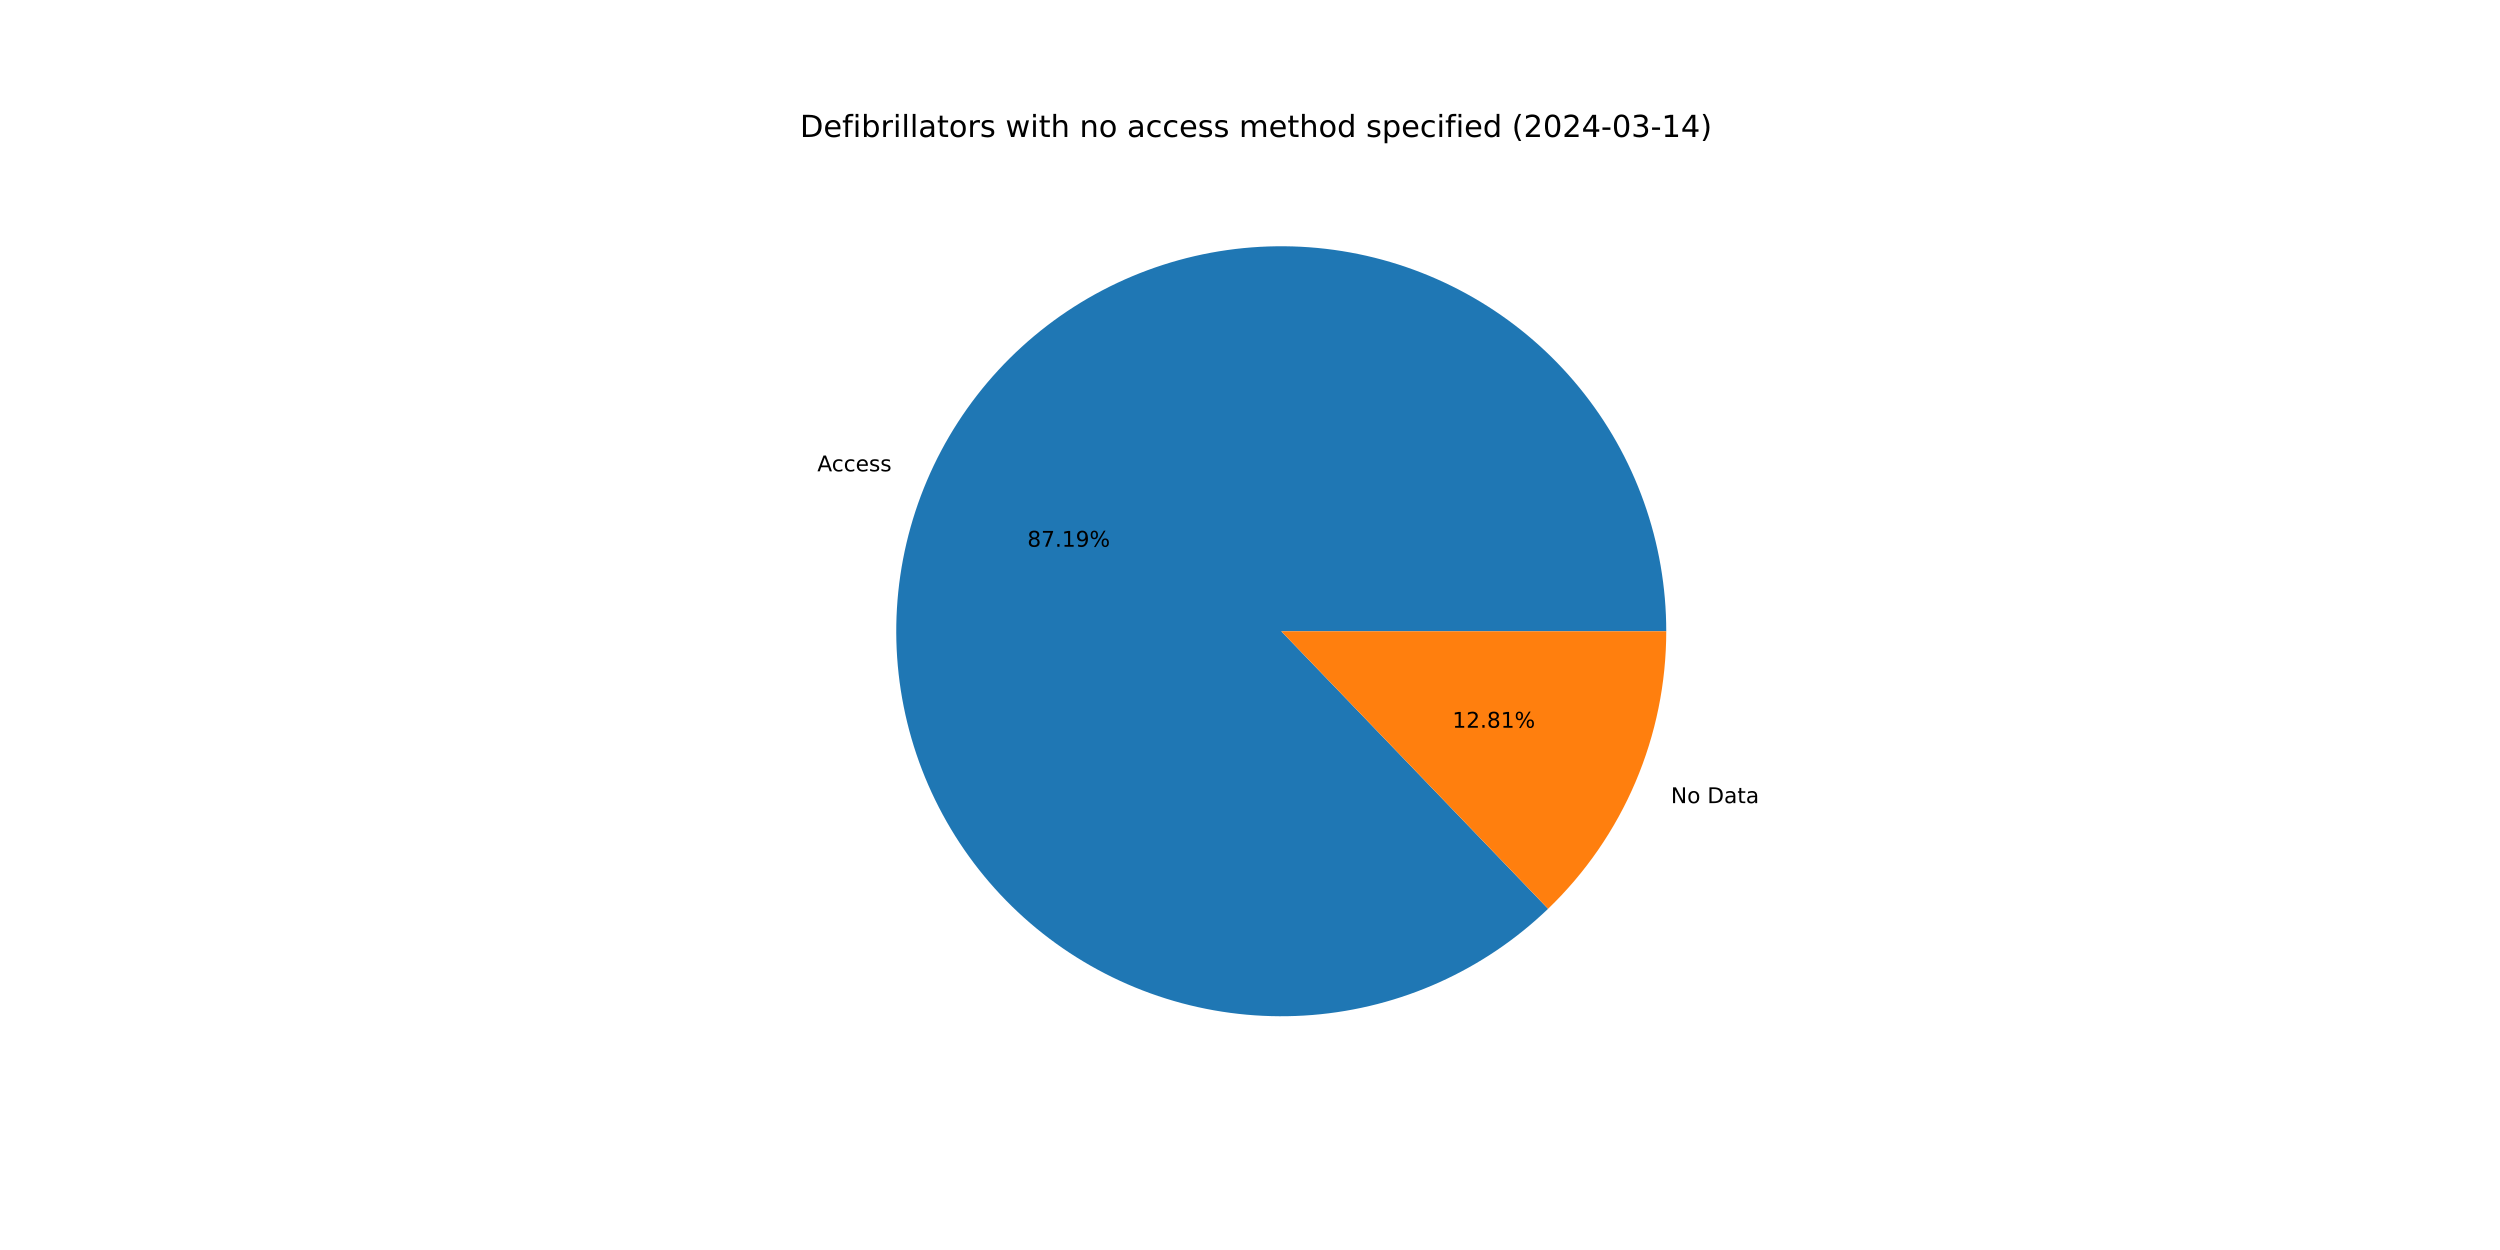
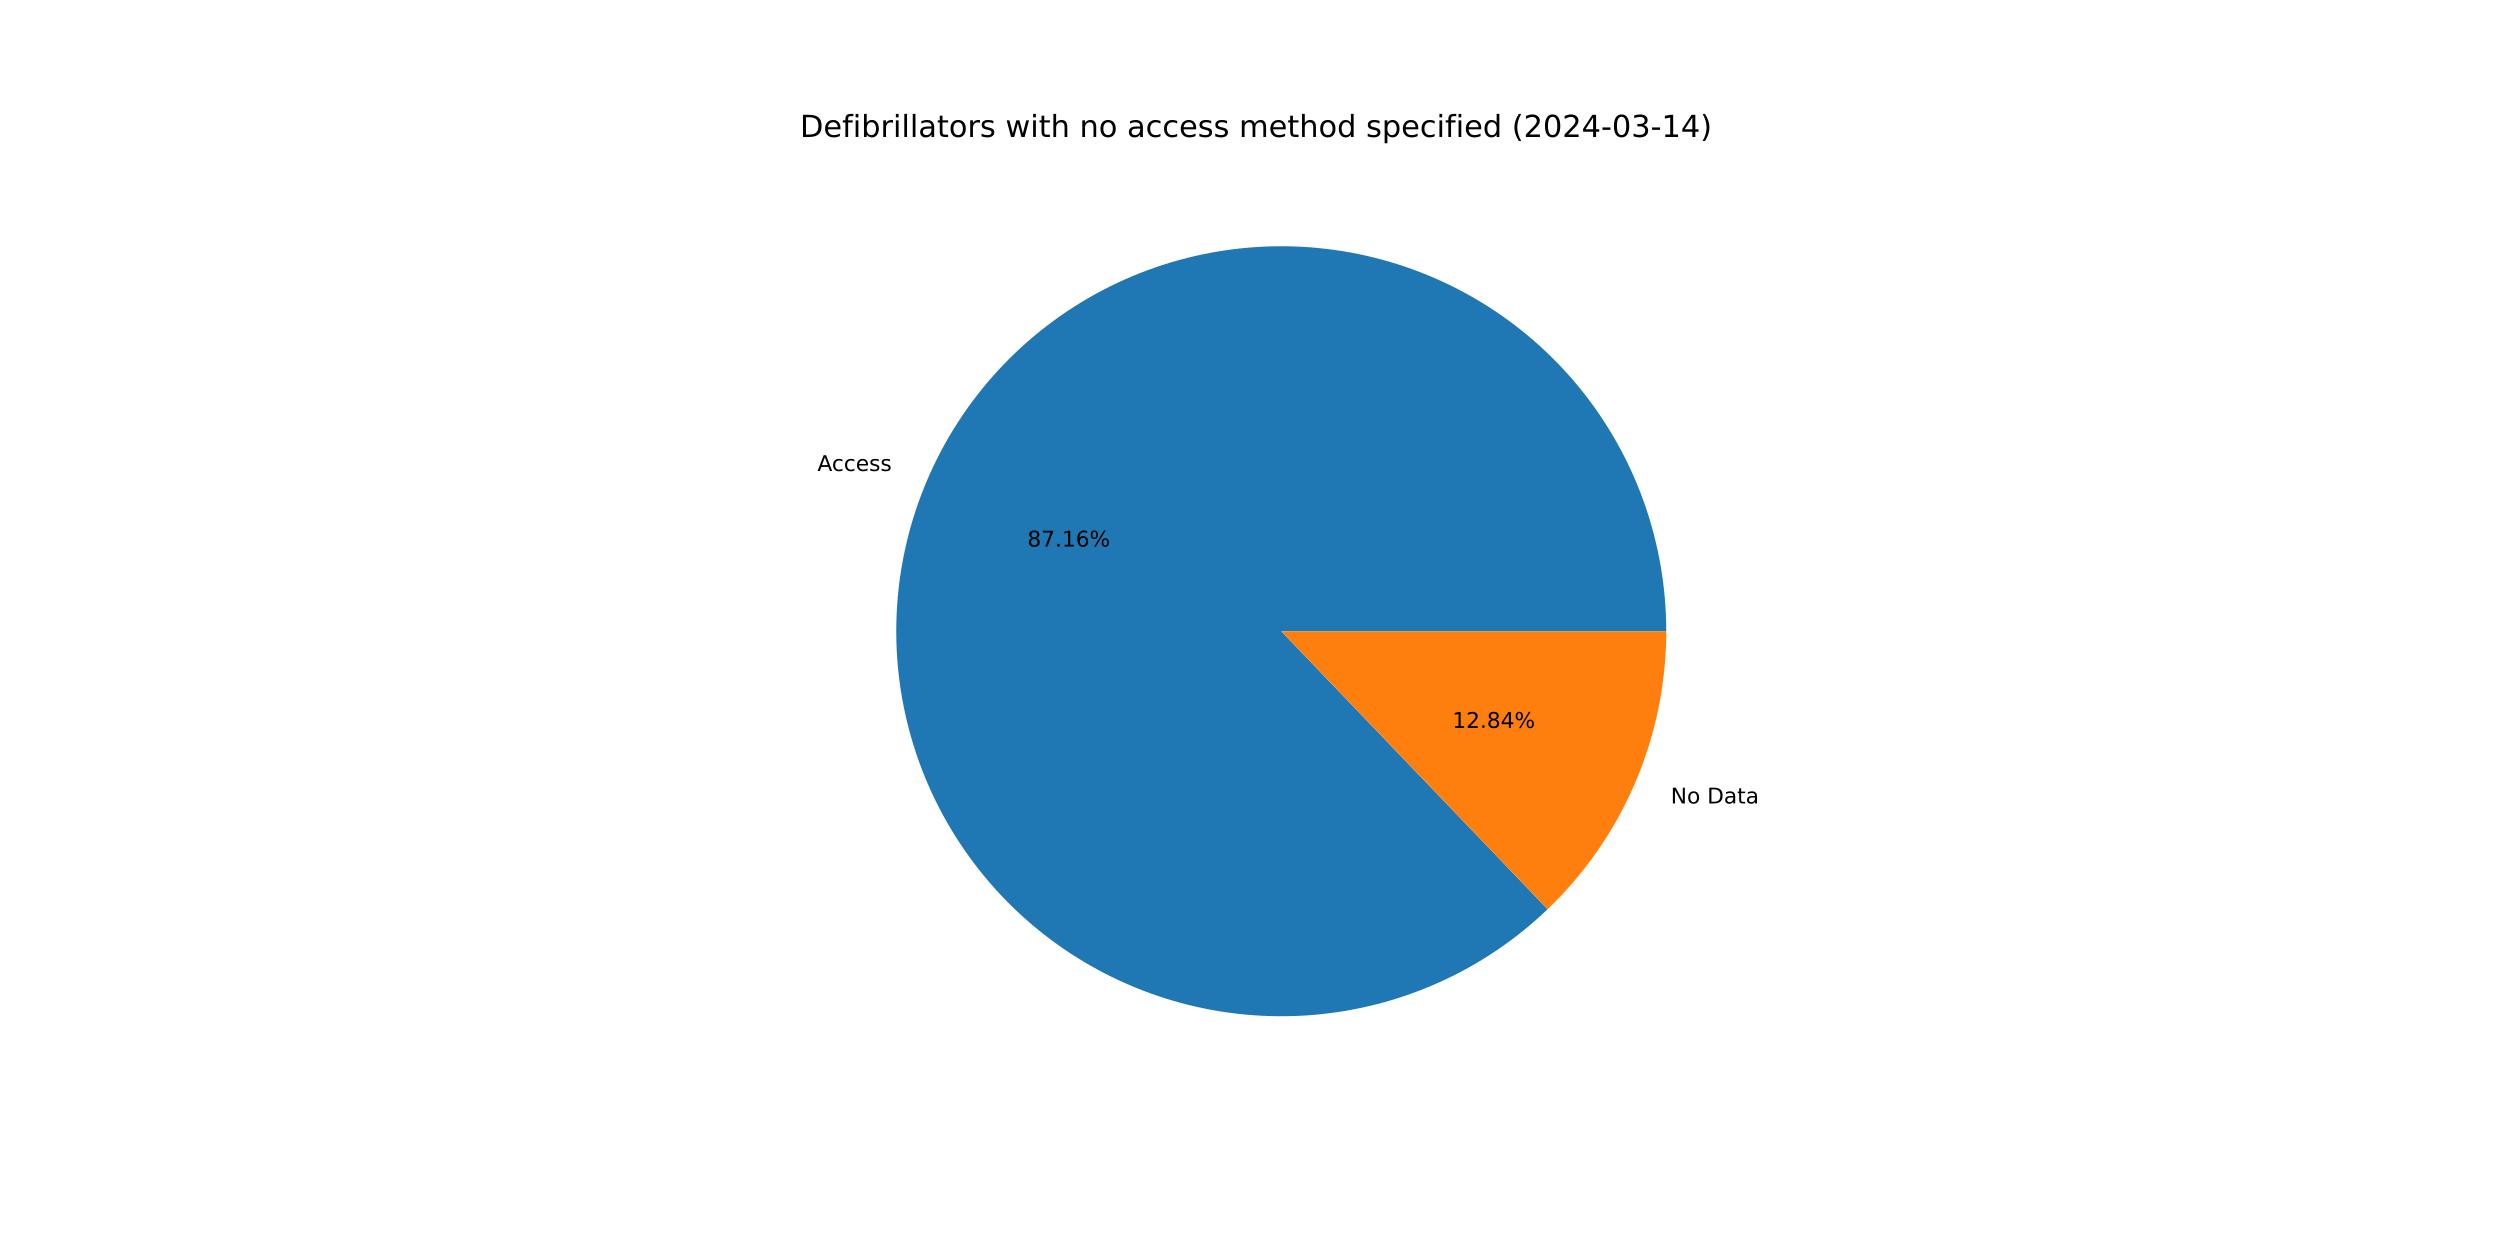
<svg xmlns="http://www.w3.org/2000/svg" xmlns:xlink="http://www.w3.org/1999/xlink" width="1152pt" height="576pt" viewBox="0 0 1152 576" version="1.1">
  <defs>
    <style type="text/css">*{stroke-linejoin: round; stroke-linecap: butt}</style>
  </defs>
  <g id="figure_1">
    <g id="patch_1">
      <path d="M 0 576  L 1152 576  L 1152 0  L 0 0  z " style="fill: #ffffff" />
    </g>
    <g id="axes_1">
      <g id="patch_2">
-         <path d="M 767.808 290.88  C 767.808 270.584 764.325 250.437 757.511 231.318  C 750.697 212.2 740.652 194.392 727.814 178.671  C 714.977 162.95 699.537 149.548 682.166 139.049  C 664.796 128.551 645.752 121.111 625.866 117.053  C 605.979 112.996 585.542 112.381 565.448 115.236  C 545.353 118.09 525.896 124.372 507.926 133.808  C 489.956 143.243 473.738 155.693 459.979 170.614  C 446.22 185.535 435.123 202.707 427.172 221.381  C 419.221 240.055 414.533 259.956 413.313 280.216  C 412.093 300.475 414.358 320.795 420.011 340.289  C 425.664 359.782 434.62 378.162 446.489 394.626  C 458.358 411.09 472.965 425.396 489.673 436.92  C 506.381 448.444 524.943 457.015 544.55 462.261  C 564.156 467.506 584.519 469.348 604.749 467.707  C 624.979 466.065 644.778 460.964 663.282 452.626  C 681.787 444.288 698.724 432.836 713.356 418.769  L 590.4 290.88  z " style="fill: #1f77b4" />
+         <path d="M 767.808 290.88  C 767.808 270.59 764.327 250.449 757.517 231.336  C 750.707 212.223 740.668 194.419 727.838 178.7  C 715.008 162.982 699.576 149.58 682.215 139.079  C 664.853 128.578 645.819 121.133 625.94 117.068  C 606.061 113.004 585.631 112.379 565.541 115.222  C 545.451 118.065 525.997 124.334 508.027 133.755  C 490.057 143.176 473.835 155.61 460.069 170.516  C 446.303 185.422 435.196 202.58 427.231 221.241  C 419.267 239.903 414.562 259.793 413.323 280.046  C 412.084 300.298 414.328 320.613 419.958 340.107  C 425.588 359.6 434.521 377.984 446.367 394.457  C 458.213 410.93 472.798 425.249 489.486 436.791  C 506.174 448.332 524.718 456.926 544.312 462.197  C 563.905 467.468 584.259 469.339 604.485 467.728  C 624.711 466.117 644.511 461.048 663.024 452.742  C 681.536 444.436 698.487 433.016 713.137 418.978  L 590.4 290.88  z " style="fill: #1f77b4" />
      </g>
      <g id="patch_3">
-         <path d="M 713.356 418.769  C 730.573 402.215 744.272 382.354 753.628 360.379  C 762.985 338.404 767.808 314.764 767.808 290.88  L 590.4 290.88  z " style="fill: #ff7f0e" />
+         <path d="M 713.137 418.978  C 730.42 402.419 744.174 382.533 753.569 360.519  C 762.964 338.505 767.808 314.815 767.808 290.88  L 590.4 290.88  z " style="fill: #ff7f0e" />
      </g>
      <g id="matplotlib.axis_1" />
      <g id="matplotlib.axis_2" />
      <g id="text_1">
-         <g transform="translate(376.6146 217.1902) scale(0.1 -0.1)">
+         <g transform="translate(376.6799 217.037) scale(0.1 -0.1)">
          <defs>
            <path id="DejaVuSans-41" d="M 2188 4044  L 1331 1722  L 3047 1722  L 2188 4044  z M 1831 4666  L 2547 4666  L 4325 0  L 3669 0  L 3244 1197  L 1141 1197  L 716 0  L 50 0  L 1831 4666  z " transform="scale(0.015625)" />
            <path id="DejaVuSans-63" d="M 3122 3366  L 3122 2828  Q 2878 2963 2633 3030  Q 2388 3097 2138 3097  Q 1578 3097 1268 2742  Q 959 2388 959 1747  Q 959 1106 1268 751  Q 1578 397 2138 397  Q 2388 397 2633 464  Q 2878 531 3122 666  L 3122 134  Q 2881 22 2623 -34  Q 2366 -91 2075 -91  Q 1284 -91 818 406  Q 353 903 353 1747  Q 353 2603 823 3093  Q 1294 3584 2113 3584  Q 2378 3584 2631 3529  Q 2884 3475 3122 3366  z " transform="scale(0.015625)" />
            <path id="DejaVuSans-65" d="M 3597 1894  L 3597 1613  L 953 1613  Q 991 1019 1311 708  Q 1631 397 2203 397  Q 2534 397 2845 478  Q 3156 559 3463 722  L 3463 178  Q 3153 47 2828 -22  Q 2503 -91 2169 -91  Q 1331 -91 842 396  Q 353 884 353 1716  Q 353 2575 817 3079  Q 1281 3584 2069 3584  Q 2775 3584 3186 3129  Q 3597 2675 3597 1894  z M 3022 2063  Q 3016 2534 2758 2815  Q 2500 3097 2075 3097  Q 1594 3097 1305 2825  Q 1016 2553 972 2059  L 3022 2063  z " transform="scale(0.015625)" />
            <path id="DejaVuSans-73" d="M 2834 3397  L 2834 2853  Q 2591 2978 2328 3040  Q 2066 3103 1784 3103  Q 1356 3103 1142 2972  Q 928 2841 928 2578  Q 928 2378 1081 2264  Q 1234 2150 1697 2047  L 1894 2003  Q 2506 1872 2764 1633  Q 3022 1394 3022 966  Q 3022 478 2636 193  Q 2250 -91 1575 -91  Q 1294 -91 989 -36  Q 684 19 347 128  L 347 722  Q 666 556 975 473  Q 1284 391 1588 391  Q 1994 391 2212 530  Q 2431 669 2431 922  Q 2431 1156 2273 1281  Q 2116 1406 1581 1522  L 1381 1569  Q 847 1681 609 1914  Q 372 2147 372 2553  Q 372 3047 722 3315  Q 1072 3584 1716 3584  Q 2034 3584 2315 3537  Q 2597 3491 2834 3397  z " transform="scale(0.015625)" />
          </defs>
          <use xlink:href="#DejaVuSans-41" />
          <use xlink:href="#DejaVuSans-63" x="66.658" />
          <use xlink:href="#DejaVuSans-63" x="121.639" />
          <use xlink:href="#DejaVuSans-65" x="176.619" />
          <use xlink:href="#DejaVuSans-73" x="238.143" />
          <use xlink:href="#DejaVuSans-73" x="290.242" />
        </g>
      </g>
      <g id="text_2">
-         <g transform="translate(473.3982 251.9398) scale(0.1 -0.1)">
+         <g transform="translate(473.4339 251.8562) scale(0.1 -0.1)">
          <defs>
            <path id="DejaVuSans-38" d="M 2034 2216  Q 1584 2216 1326 1975  Q 1069 1734 1069 1313  Q 1069 891 1326 650  Q 1584 409 2034 409  Q 2484 409 2743 651  Q 3003 894 3003 1313  Q 3003 1734 2745 1975  Q 2488 2216 2034 2216  z M 1403 2484  Q 997 2584 770 2862  Q 544 3141 544 3541  Q 544 4100 942 4425  Q 1341 4750 2034 4750  Q 2731 4750 3128 4425  Q 3525 4100 3525 3541  Q 3525 3141 3298 2862  Q 3072 2584 2669 2484  Q 3125 2378 3379 2068  Q 3634 1759 3634 1313  Q 3634 634 3220 271  Q 2806 -91 2034 -91  Q 1263 -91 848 271  Q 434 634 434 1313  Q 434 1759 690 2068  Q 947 2378 1403 2484  z M 1172 3481  Q 1172 3119 1398 2916  Q 1625 2713 2034 2713  Q 2441 2713 2670 2916  Q 2900 3119 2900 3481  Q 2900 3844 2670 4047  Q 2441 4250 2034 4250  Q 1625 4250 1398 4047  Q 1172 3844 1172 3481  z " transform="scale(0.015625)" />
            <path id="DejaVuSans-37" d="M 525 4666  L 3525 4666  L 3525 4397  L 1831 0  L 1172 0  L 2766 4134  L 525 4134  L 525 4666  z " transform="scale(0.015625)" />
            <path id="DejaVuSans-2e" d="M 684 794  L 1344 794  L 1344 0  L 684 0  L 684 794  z " transform="scale(0.015625)" />
            <path id="DejaVuSans-31" d="M 794 531  L 1825 531  L 1825 4091  L 703 3866  L 703 4441  L 1819 4666  L 2450 4666  L 2450 531  L 3481 531  L 3481 0  L 794 0  L 794 531  z " transform="scale(0.015625)" />
-             <path id="DejaVuSans-39" d="M 703 97  L 703 672  Q 941 559 1184 500  Q 1428 441 1663 441  Q 2288 441 2617 861  Q 2947 1281 2994 2138  Q 2813 1869 2534 1725  Q 2256 1581 1919 1581  Q 1219 1581 811 2004  Q 403 2428 403 3163  Q 403 3881 828 4315  Q 1253 4750 1959 4750  Q 2769 4750 3195 4129  Q 3622 3509 3622 2328  Q 3622 1225 3098 567  Q 2575 -91 1691 -91  Q 1453 -91 1209 -44  Q 966 3 703 97  z M 1959 2075  Q 2384 2075 2632 2365  Q 2881 2656 2881 3163  Q 2881 3666 2632 3958  Q 2384 4250 1959 4250  Q 1534 4250 1286 3958  Q 1038 3666 1038 3163  Q 1038 2656 1286 2365  Q 1534 2075 1959 2075  z " transform="scale(0.015625)" />
+             <path id="DejaVuSans-36" d="M 2113 2584  Q 1688 2584 1439 2293  Q 1191 2003 1191 1497  Q 1191 994 1439 701  Q 1688 409 2113 409  Q 2538 409 2786 701  Q 3034 994 3034 1497  Q 3034 2003 2786 2293  Q 2538 2584 2113 2584  z M 3366 4563  L 3366 3988  Q 3128 4100 2886 4159  Q 2644 4219 2406 4219  Q 1781 4219 1451 3797  Q 1122 3375 1075 2522  Q 1259 2794 1537 2939  Q 1816 3084 2150 3084  Q 2853 3084 3261 2657  Q 3669 2231 3669 1497  Q 3669 778 3244 343  Q 2819 -91 2113 -91  Q 1303 -91 875 529  Q 447 1150 447 2328  Q 447 3434 972 4092  Q 1497 4750 2381 4750  Q 2619 4750 2861 4703  Q 3103 4656 3366 4563  z " transform="scale(0.015625)" />
            <path id="DejaVuSans-25" d="M 4653 2053  Q 4381 2053 4226 1822  Q 4072 1591 4072 1178  Q 4072 772 4226 539  Q 4381 306 4653 306  Q 4919 306 5073 539  Q 5228 772 5228 1178  Q 5228 1588 5073 1820  Q 4919 2053 4653 2053  z M 4653 2450  Q 5147 2450 5437 2106  Q 5728 1763 5728 1178  Q 5728 594 5436 251  Q 5144 -91 4653 -91  Q 4153 -91 3862 251  Q 3572 594 3572 1178  Q 3572 1766 3864 2108  Q 4156 2450 4653 2450  z M 1428 4353  Q 1159 4353 1004 4120  Q 850 3888 850 3481  Q 850 3069 1003 2837  Q 1156 2606 1428 2606  Q 1700 2606 1854 2837  Q 2009 3069 2009 3481  Q 2009 3884 1853 4118  Q 1697 4353 1428 4353  z M 4250 4750  L 4750 4750  L 1831 -91  L 1331 -91  L 4250 4750  z M 1428 4750  Q 1922 4750 2215 4408  Q 2509 4066 2509 3481  Q 2509 2891 2217 2550  Q 1925 2209 1428 2209  Q 931 2209 642 2551  Q 353 2894 353 3481  Q 353 4063 643 4406  Q 934 4750 1428 4750  z " transform="scale(0.015625)" />
          </defs>
          <use xlink:href="#DejaVuSans-38" />
          <use xlink:href="#DejaVuSans-37" x="63.623" />
          <use xlink:href="#DejaVuSans-2e" x="127.246" />
          <use xlink:href="#DejaVuSans-31" x="159.033" />
-           <use xlink:href="#DejaVuSans-39" x="222.656" />
+           <use xlink:href="#DejaVuSans-36" x="222.656" />
          <use xlink:href="#DejaVuSans-25" x="286.279" />
        </g>
      </g>
      <g id="text_3">
-         <g transform="translate(769.951 370.0886) scale(0.1 -0.1)">
+         <g transform="translate(769.8857 370.2418) scale(0.1 -0.1)">
          <defs>
            <path id="DejaVuSans-4e" d="M 628 4666  L 1478 4666  L 3547 763  L 3547 4666  L 4159 4666  L 4159 0  L 3309 0  L 1241 3903  L 1241 0  L 628 0  L 628 4666  z " transform="scale(0.015625)" />
            <path id="DejaVuSans-6f" d="M 1959 3097  Q 1497 3097 1228 2736  Q 959 2375 959 1747  Q 959 1119 1226 758  Q 1494 397 1959 397  Q 2419 397 2687 759  Q 2956 1122 2956 1747  Q 2956 2369 2687 2733  Q 2419 3097 1959 3097  z M 1959 3584  Q 2709 3584 3137 3096  Q 3566 2609 3566 1747  Q 3566 888 3137 398  Q 2709 -91 1959 -91  Q 1206 -91 779 398  Q 353 888 353 1747  Q 353 2609 779 3096  Q 1206 3584 1959 3584  z " transform="scale(0.015625)" />
            <path id="DejaVuSans-20" transform="scale(0.015625)" />
            <path id="DejaVuSans-44" d="M 1259 4147  L 1259 519  L 2022 519  Q 2988 519 3436 956  Q 3884 1394 3884 2338  Q 3884 3275 3436 3711  Q 2988 4147 2022 4147  L 1259 4147  z M 628 4666  L 1925 4666  Q 3281 4666 3915 4102  Q 4550 3538 4550 2338  Q 4550 1131 3912 565  Q 3275 0 1925 0  L 628 0  L 628 4666  z " transform="scale(0.015625)" />
            <path id="DejaVuSans-61" d="M 2194 1759  Q 1497 1759 1228 1600  Q 959 1441 959 1056  Q 959 750 1161 570  Q 1363 391 1709 391  Q 2188 391 2477 730  Q 2766 1069 2766 1631  L 2766 1759  L 2194 1759  z M 3341 1997  L 3341 0  L 2766 0  L 2766 531  Q 2569 213 2275 61  Q 1981 -91 1556 -91  Q 1019 -91 701 211  Q 384 513 384 1019  Q 384 1609 779 1909  Q 1175 2209 1959 2209  L 2766 2209  L 2766 2266  Q 2766 2663 2505 2880  Q 2244 3097 1772 3097  Q 1472 3097 1187 3025  Q 903 2953 641 2809  L 641 3341  Q 956 3463 1253 3523  Q 1550 3584 1831 3584  Q 2591 3584 2966 3190  Q 3341 2797 3341 1997  z " transform="scale(0.015625)" />
            <path id="DejaVuSans-74" d="M 1172 4494  L 1172 3500  L 2356 3500  L 2356 3053  L 1172 3053  L 1172 1153  Q 1172 725 1289 603  Q 1406 481 1766 481  L 2356 481  L 2356 0  L 1766 0  Q 1100 0 847 248  Q 594 497 594 1153  L 594 3053  L 172 3053  L 172 3500  L 594 3500  L 594 4494  L 1172 4494  z " transform="scale(0.015625)" />
          </defs>
          <use xlink:href="#DejaVuSans-4e" />
          <use xlink:href="#DejaVuSans-6f" x="74.805" />
          <use xlink:href="#DejaVuSans-20" x="135.986" />
          <use xlink:href="#DejaVuSans-44" x="167.773" />
          <use xlink:href="#DejaVuSans-61" x="244.775" />
          <use xlink:href="#DejaVuSans-74" x="306.055" />
          <use xlink:href="#DejaVuSans-61" x="345.264" />
        </g>
      </g>
      <g id="text_4">
-         <g transform="translate(669.2721 335.3389) scale(0.1 -0.1)">
+         <g transform="translate(669.2365 335.4225) scale(0.1 -0.1)">
          <defs>
            <path id="DejaVuSans-32" d="M 1228 531  L 3431 531  L 3431 0  L 469 0  L 469 531  Q 828 903 1448 1529  Q 2069 2156 2228 2338  Q 2531 2678 2651 2914  Q 2772 3150 2772 3378  Q 2772 3750 2511 3984  Q 2250 4219 1831 4219  Q 1534 4219 1204 4116  Q 875 4013 500 3803  L 500 4441  Q 881 4594 1212 4672  Q 1544 4750 1819 4750  Q 2544 4750 2975 4387  Q 3406 4025 3406 3419  Q 3406 3131 3298 2873  Q 3191 2616 2906 2266  Q 2828 2175 2409 1742  Q 1991 1309 1228 531  z " transform="scale(0.015625)" />
+             <path id="DejaVuSans-34" d="M 2419 4116  L 825 1625  L 2419 1625  L 2419 4116  z M 2253 4666  L 3047 4666  L 3047 1625  L 3713 1625  L 3713 1100  L 3047 1100  L 3047 0  L 2419 0  L 2419 1100  L 313 1100  L 313 1709  L 2253 4666  z " transform="scale(0.015625)" />
          </defs>
          <use xlink:href="#DejaVuSans-31" />
          <use xlink:href="#DejaVuSans-32" x="63.623" />
          <use xlink:href="#DejaVuSans-2e" x="127.246" />
          <use xlink:href="#DejaVuSans-38" x="159.033" />
-           <use xlink:href="#DejaVuSans-31" x="222.656" />
+           <use xlink:href="#DejaVuSans-34" x="222.656" />
          <use xlink:href="#DejaVuSans-25" x="286.279" />
        </g>
      </g>
      <g id="text_5">
        <g transform="translate(368.64 63.12) scale(0.14 -0.14)">
          <defs>
            <path id="DejaVuSans-66" d="M 2375 4863  L 2375 4384  L 1825 4384  Q 1516 4384 1395 4259  Q 1275 4134 1275 3809  L 1275 3500  L 2222 3500  L 2222 3053  L 1275 3053  L 1275 0  L 697 0  L 697 3053  L 147 3053  L 147 3500  L 697 3500  L 697 3744  Q 697 4328 969 4595  Q 1241 4863 1831 4863  L 2375 4863  z " transform="scale(0.015625)" />
            <path id="DejaVuSans-69" d="M 603 3500  L 1178 3500  L 1178 0  L 603 0  L 603 3500  z M 603 4863  L 1178 4863  L 1178 4134  L 603 4134  L 603 4863  z " transform="scale(0.015625)" />
            <path id="DejaVuSans-62" d="M 3116 1747  Q 3116 2381 2855 2742  Q 2594 3103 2138 3103  Q 1681 3103 1420 2742  Q 1159 2381 1159 1747  Q 1159 1113 1420 752  Q 1681 391 2138 391  Q 2594 391 2855 752  Q 3116 1113 3116 1747  z M 1159 2969  Q 1341 3281 1617 3432  Q 1894 3584 2278 3584  Q 2916 3584 3314 3078  Q 3713 2572 3713 1747  Q 3713 922 3314 415  Q 2916 -91 2278 -91  Q 1894 -91 1617 61  Q 1341 213 1159 525  L 1159 0  L 581 0  L 581 4863  L 1159 4863  L 1159 2969  z " transform="scale(0.015625)" />
            <path id="DejaVuSans-72" d="M 2631 2963  Q 2534 3019 2420 3045  Q 2306 3072 2169 3072  Q 1681 3072 1420 2755  Q 1159 2438 1159 1844  L 1159 0  L 581 0  L 581 3500  L 1159 3500  L 1159 2956  Q 1341 3275 1631 3429  Q 1922 3584 2338 3584  Q 2397 3584 2469 3576  Q 2541 3569 2628 3553  L 2631 2963  z " transform="scale(0.015625)" />
            <path id="DejaVuSans-6c" d="M 603 4863  L 1178 4863  L 1178 0  L 603 0  L 603 4863  z " transform="scale(0.015625)" />
            <path id="DejaVuSans-77" d="M 269 3500  L 844 3500  L 1563 769  L 2278 3500  L 2956 3500  L 3675 769  L 4391 3500  L 4966 3500  L 4050 0  L 3372 0  L 2619 2869  L 1863 0  L 1184 0  L 269 3500  z " transform="scale(0.015625)" />
            <path id="DejaVuSans-68" d="M 3513 2113  L 3513 0  L 2938 0  L 2938 2094  Q 2938 2591 2744 2837  Q 2550 3084 2163 3084  Q 1697 3084 1428 2787  Q 1159 2491 1159 1978  L 1159 0  L 581 0  L 581 4863  L 1159 4863  L 1159 2956  Q 1366 3272 1645 3428  Q 1925 3584 2291 3584  Q 2894 3584 3203 3211  Q 3513 2838 3513 2113  z " transform="scale(0.015625)" />
            <path id="DejaVuSans-6e" d="M 3513 2113  L 3513 0  L 2938 0  L 2938 2094  Q 2938 2591 2744 2837  Q 2550 3084 2163 3084  Q 1697 3084 1428 2787  Q 1159 2491 1159 1978  L 1159 0  L 581 0  L 581 3500  L 1159 3500  L 1159 2956  Q 1366 3272 1645 3428  Q 1925 3584 2291 3584  Q 2894 3584 3203 3211  Q 3513 2838 3513 2113  z " transform="scale(0.015625)" />
            <path id="DejaVuSans-6d" d="M 3328 2828  Q 3544 3216 3844 3400  Q 4144 3584 4550 3584  Q 5097 3584 5394 3201  Q 5691 2819 5691 2113  L 5691 0  L 5113 0  L 5113 2094  Q 5113 2597 4934 2840  Q 4756 3084 4391 3084  Q 3944 3084 3684 2787  Q 3425 2491 3425 1978  L 3425 0  L 2847 0  L 2847 2094  Q 2847 2600 2669 2842  Q 2491 3084 2119 3084  Q 1678 3084 1418 2786  Q 1159 2488 1159 1978  L 1159 0  L 581 0  L 581 3500  L 1159 3500  L 1159 2956  Q 1356 3278 1631 3431  Q 1906 3584 2284 3584  Q 2666 3584 2933 3390  Q 3200 3197 3328 2828  z " transform="scale(0.015625)" />
            <path id="DejaVuSans-64" d="M 2906 2969  L 2906 4863  L 3481 4863  L 3481 0  L 2906 0  L 2906 525  Q 2725 213 2448 61  Q 2172 -91 1784 -91  Q 1150 -91 751 415  Q 353 922 353 1747  Q 353 2572 751 3078  Q 1150 3584 1784 3584  Q 2172 3584 2448 3432  Q 2725 3281 2906 2969  z M 947 1747  Q 947 1113 1208 752  Q 1469 391 1925 391  Q 2381 391 2643 752  Q 2906 1113 2906 1747  Q 2906 2381 2643 2742  Q 2381 3103 1925 3103  Q 1469 3103 1208 2742  Q 947 2381 947 1747  z " transform="scale(0.015625)" />
            <path id="DejaVuSans-70" d="M 1159 525  L 1159 -1331  L 581 -1331  L 581 3500  L 1159 3500  L 1159 2969  Q 1341 3281 1617 3432  Q 1894 3584 2278 3584  Q 2916 3584 3314 3078  Q 3713 2572 3713 1747  Q 3713 922 3314 415  Q 2916 -91 2278 -91  Q 1894 -91 1617 61  Q 1341 213 1159 525  z M 3116 1747  Q 3116 2381 2855 2742  Q 2594 3103 2138 3103  Q 1681 3103 1420 2742  Q 1159 2381 1159 1747  Q 1159 1113 1420 752  Q 1681 391 2138 391  Q 2594 391 2855 752  Q 3116 1113 3116 1747  z " transform="scale(0.015625)" />
            <path id="DejaVuSans-28" d="M 1984 4856  Q 1566 4138 1362 3434  Q 1159 2731 1159 2009  Q 1159 1288 1364 580  Q 1569 -128 1984 -844  L 1484 -844  Q 1016 -109 783 600  Q 550 1309 550 2009  Q 550 2706 781 3412  Q 1013 4119 1484 4856  L 1984 4856  z " transform="scale(0.015625)" />
            <path id="DejaVuSans-30" d="M 2034 4250  Q 1547 4250 1301 3770  Q 1056 3291 1056 2328  Q 1056 1369 1301 889  Q 1547 409 2034 409  Q 2525 409 2770 889  Q 3016 1369 3016 2328  Q 3016 3291 2770 3770  Q 2525 4250 2034 4250  z M 2034 4750  Q 2819 4750 3233 4129  Q 3647 3509 3647 2328  Q 3647 1150 3233 529  Q 2819 -91 2034 -91  Q 1250 -91 836 529  Q 422 1150 422 2328  Q 422 3509 836 4129  Q 1250 4750 2034 4750  z " transform="scale(0.015625)" />
-             <path id="DejaVuSans-34" d="M 2419 4116  L 825 1625  L 2419 1625  L 2419 4116  z M 2253 4666  L 3047 4666  L 3047 1625  L 3713 1625  L 3713 1100  L 3047 1100  L 3047 0  L 2419 0  L 2419 1100  L 313 1100  L 313 1709  L 2253 4666  z " transform="scale(0.015625)" />
            <path id="DejaVuSans-2d" d="M 313 2009  L 1997 2009  L 1997 1497  L 313 1497  L 313 2009  z " transform="scale(0.015625)" />
            <path id="DejaVuSans-33" d="M 2597 2516  Q 3050 2419 3304 2112  Q 3559 1806 3559 1356  Q 3559 666 3084 287  Q 2609 -91 1734 -91  Q 1441 -91 1130 -33  Q 819 25 488 141  L 488 750  Q 750 597 1062 519  Q 1375 441 1716 441  Q 2309 441 2620 675  Q 2931 909 2931 1356  Q 2931 1769 2642 2001  Q 2353 2234 1838 2234  L 1294 2234  L 1294 2753  L 1863 2753  Q 2328 2753 2575 2939  Q 2822 3125 2822 3475  Q 2822 3834 2567 4026  Q 2313 4219 1838 4219  Q 1578 4219 1281 4162  Q 984 4106 628 3988  L 628 4550  Q 988 4650 1302 4700  Q 1616 4750 1894 4750  Q 2613 4750 3031 4423  Q 3450 4097 3450 3541  Q 3450 3153 3228 2886  Q 3006 2619 2597 2516  z " transform="scale(0.015625)" />
            <path id="DejaVuSans-29" d="M 513 4856  L 1013 4856  Q 1481 4119 1714 3412  Q 1947 2706 1947 2009  Q 1947 1309 1714 600  Q 1481 -109 1013 -844  L 513 -844  Q 928 -128 1133 580  Q 1338 1288 1338 2009  Q 1338 2731 1133 3434  Q 928 4138 513 4856  z " transform="scale(0.015625)" />
          </defs>
          <use xlink:href="#DejaVuSans-44" />
          <use xlink:href="#DejaVuSans-65" x="77.002" />
          <use xlink:href="#DejaVuSans-66" x="138.525" />
          <use xlink:href="#DejaVuSans-69" x="173.73" />
          <use xlink:href="#DejaVuSans-62" x="201.514" />
          <use xlink:href="#DejaVuSans-72" x="264.99" />
          <use xlink:href="#DejaVuSans-69" x="306.104" />
          <use xlink:href="#DejaVuSans-6c" x="333.887" />
          <use xlink:href="#DejaVuSans-6c" x="361.67" />
          <use xlink:href="#DejaVuSans-61" x="389.453" />
          <use xlink:href="#DejaVuSans-74" x="450.732" />
          <use xlink:href="#DejaVuSans-6f" x="489.941" />
          <use xlink:href="#DejaVuSans-72" x="551.123" />
          <use xlink:href="#DejaVuSans-73" x="592.236" />
          <use xlink:href="#DejaVuSans-20" x="644.336" />
          <use xlink:href="#DejaVuSans-77" x="676.123" />
          <use xlink:href="#DejaVuSans-69" x="757.91" />
          <use xlink:href="#DejaVuSans-74" x="785.693" />
          <use xlink:href="#DejaVuSans-68" x="824.902" />
          <use xlink:href="#DejaVuSans-20" x="888.281" />
          <use xlink:href="#DejaVuSans-6e" x="920.068" />
          <use xlink:href="#DejaVuSans-6f" x="983.447" />
          <use xlink:href="#DejaVuSans-20" x="1044.629" />
          <use xlink:href="#DejaVuSans-61" x="1076.416" />
          <use xlink:href="#DejaVuSans-63" x="1137.695" />
          <use xlink:href="#DejaVuSans-63" x="1192.676" />
          <use xlink:href="#DejaVuSans-65" x="1247.656" />
          <use xlink:href="#DejaVuSans-73" x="1309.18" />
          <use xlink:href="#DejaVuSans-73" x="1361.279" />
          <use xlink:href="#DejaVuSans-20" x="1413.379" />
          <use xlink:href="#DejaVuSans-6d" x="1445.166" />
          <use xlink:href="#DejaVuSans-65" x="1542.578" />
          <use xlink:href="#DejaVuSans-74" x="1604.102" />
          <use xlink:href="#DejaVuSans-68" x="1643.311" />
          <use xlink:href="#DejaVuSans-6f" x="1706.689" />
          <use xlink:href="#DejaVuSans-64" x="1767.871" />
          <use xlink:href="#DejaVuSans-20" x="1831.348" />
          <use xlink:href="#DejaVuSans-73" x="1863.135" />
          <use xlink:href="#DejaVuSans-70" x="1915.234" />
          <use xlink:href="#DejaVuSans-65" x="1978.711" />
          <use xlink:href="#DejaVuSans-63" x="2040.234" />
          <use xlink:href="#DejaVuSans-69" x="2095.215" />
          <use xlink:href="#DejaVuSans-66" x="2122.998" />
          <use xlink:href="#DejaVuSans-69" x="2158.203" />
          <use xlink:href="#DejaVuSans-65" x="2185.986" />
          <use xlink:href="#DejaVuSans-64" x="2247.51" />
          <use xlink:href="#DejaVuSans-20" x="2310.986" />
          <use xlink:href="#DejaVuSans-28" x="2342.773" />
          <use xlink:href="#DejaVuSans-32" x="2381.787" />
          <use xlink:href="#DejaVuSans-30" x="2445.41" />
          <use xlink:href="#DejaVuSans-32" x="2509.033" />
          <use xlink:href="#DejaVuSans-34" x="2572.656" />
          <use xlink:href="#DejaVuSans-2d" x="2636.279" />
          <use xlink:href="#DejaVuSans-30" x="2672.363" />
          <use xlink:href="#DejaVuSans-33" x="2735.986" />
          <use xlink:href="#DejaVuSans-2d" x="2799.609" />
          <use xlink:href="#DejaVuSans-31" x="2835.693" />
          <use xlink:href="#DejaVuSans-34" x="2899.316" />
          <use xlink:href="#DejaVuSans-29" x="2962.939" />
        </g>
      </g>
    </g>
  </g>
</svg>
